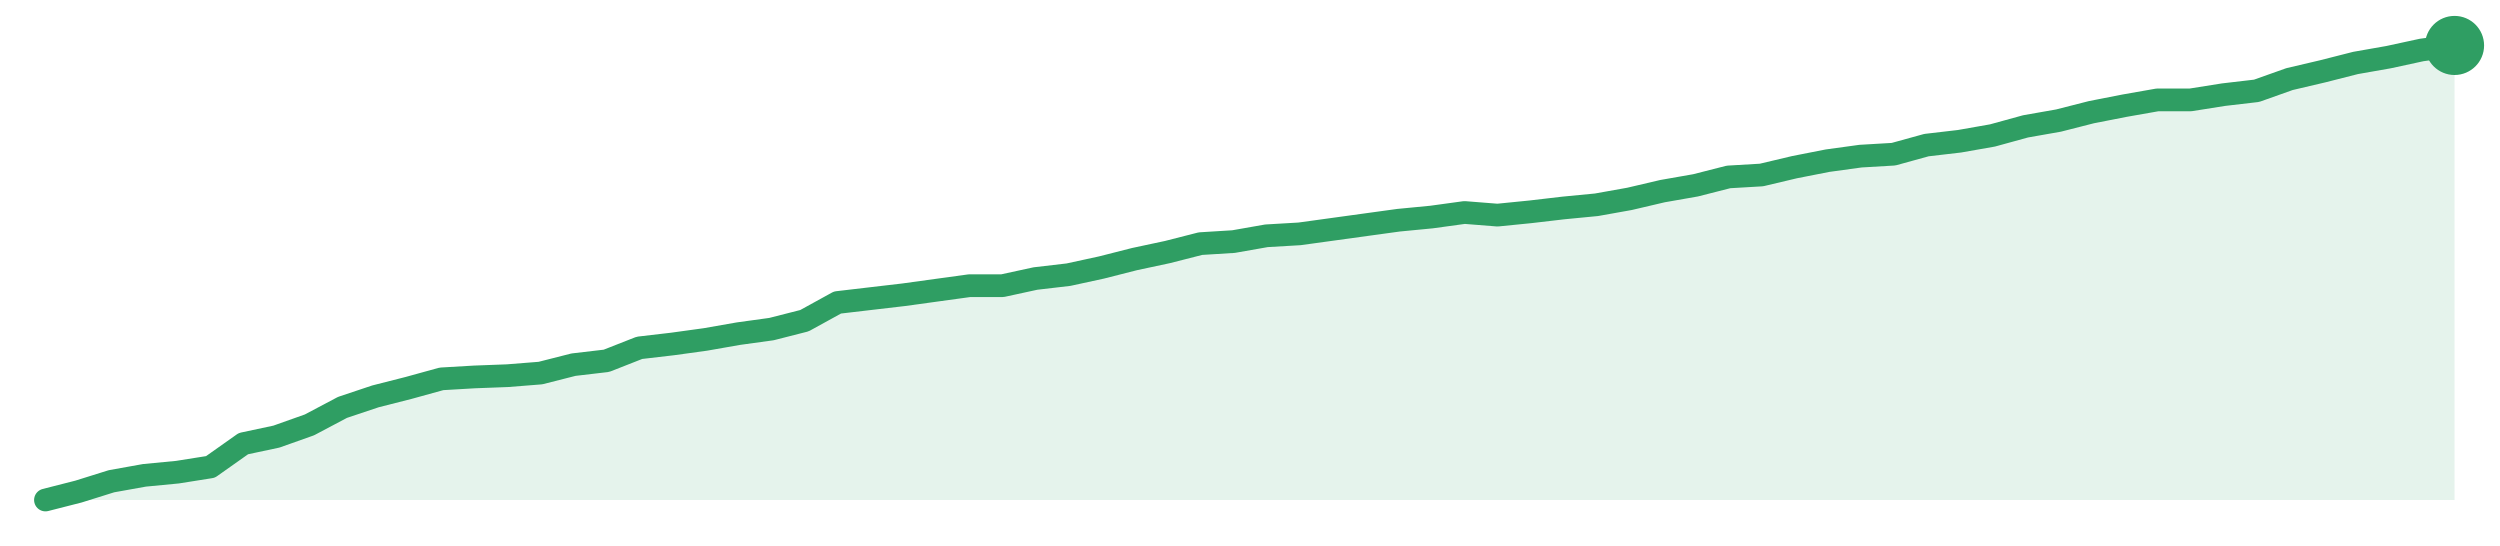
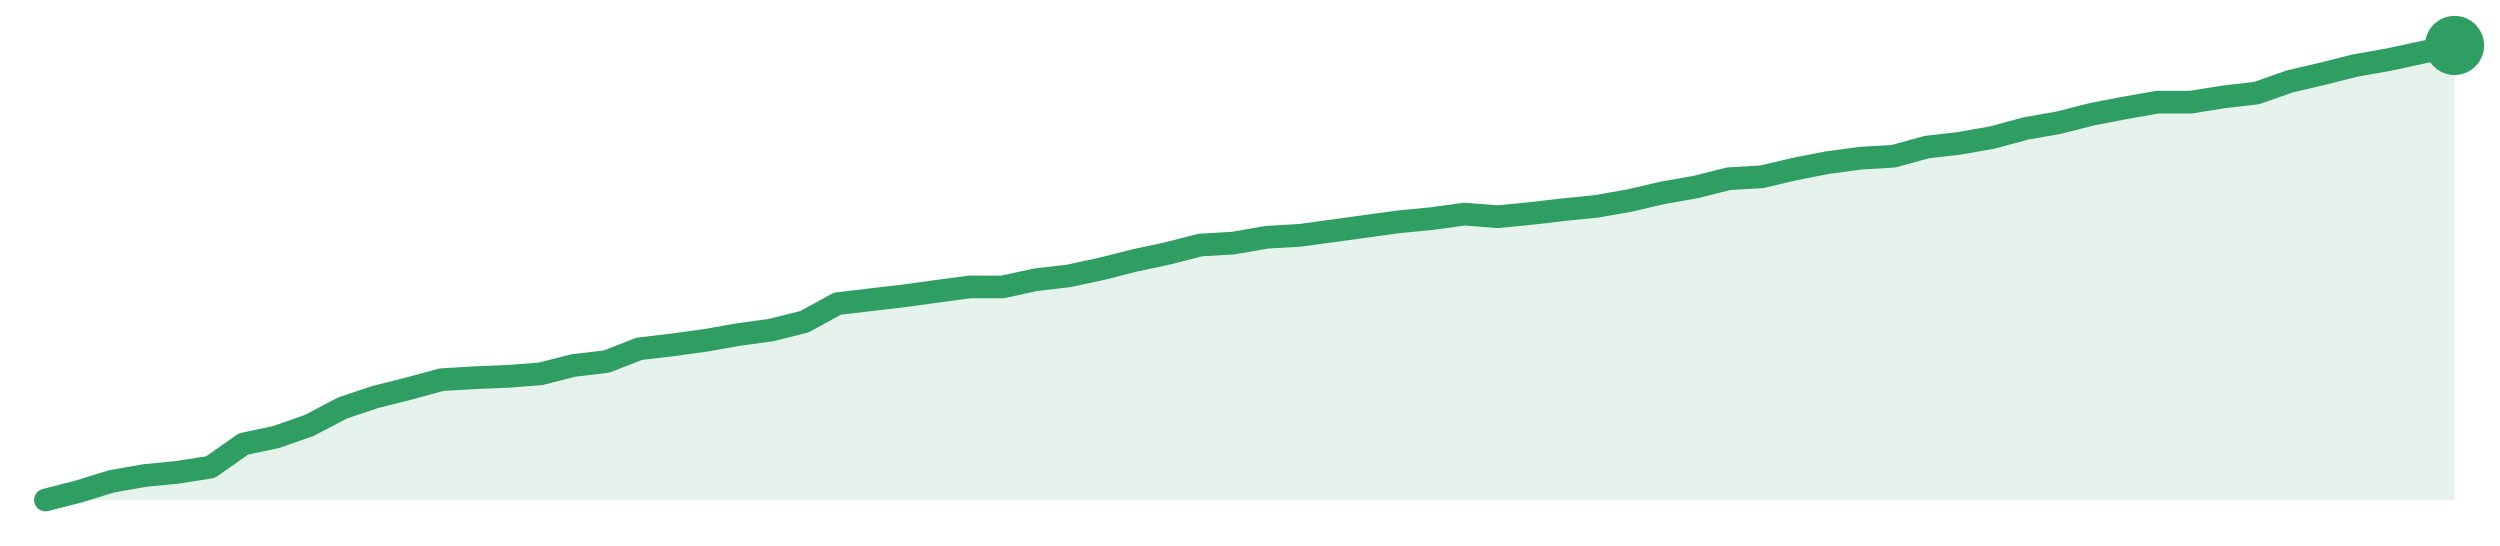
<svg xmlns="http://www.w3.org/2000/svg" width="220" height="48" viewBox="0 0 220 48" role="img" aria-label="trend">
-   <path d="M4.0,44.0 L4.0,44.0 L6.9,43.26 L9.81,42.35 L12.71,41.83 L15.62,41.55 L18.52,41.09 L21.42,39.04 L24.33,38.42 L27.23,37.39 L30.14,35.85 L33.04,34.88 L35.95,34.14 L38.85,33.34 L41.75,33.17 L44.66,33.06 L47.56,32.83 L50.47,32.09 L53.37,31.75 L56.27,30.61 L59.18,30.27 L62.08,29.87 L64.99,29.36 L67.89,28.96 L70.79,28.22 L73.7,26.62 L76.6,26.28 L79.51,25.94 L82.41,25.54 L85.32,25.14 L88.22,25.14 L91.12,24.51 L94.03,24.17 L96.93,23.54 L99.84,22.8 L102.74,22.18 L105.64,21.44 L108.55,21.26 L111.45,20.75 L114.36,20.58 L117.26,20.18 L120.16,19.78 L123.07,19.38 L125.97,19.1 L128.88,18.7 L131.78,18.93 L134.68,18.64 L137.59,18.3 L140.49,18.02 L143.4,17.5 L146.3,16.82 L149.21,16.31 L152.11,15.57 L155.01,15.4 L157.92,14.71 L160.82,14.14 L163.73,13.74 L166.63,13.57 L169.53,12.77 L172.44,12.43 L175.34,11.92 L178.25,11.12 L181.15,10.61 L184.05,9.87 L186.96,9.3 L189.86,8.79 L192.77,8.79 L195.67,8.33 L198.58,7.99 L201.48,6.96 L204.38,6.28 L207.29,5.54 L210.19,5.03 L213.1,4.4 L216.0,4.0 L216.0,44.0 Z" fill="#2f9e631f" />
-   <path d="M4.0,44.0 L6.9,43.26 L9.81,42.35 L12.71,41.83 L15.62,41.55 L18.52,41.09 L21.42,39.04 L24.33,38.42 L27.23,37.39 L30.14,35.85 L33.04,34.88 L35.95,34.14 L38.85,33.34 L41.75,33.17 L44.66,33.06 L47.56,32.83 L50.47,32.09 L53.37,31.75 L56.27,30.61 L59.18,30.27 L62.08,29.87 L64.99,29.36 L67.89,28.96 L70.79,28.22 L73.7,26.62 L76.6,26.28 L79.51,25.94 L82.41,25.54 L85.32,25.14 L88.22,25.14 L91.12,24.51 L94.03,24.17 L96.93,23.54 L99.84,22.8 L102.74,22.18 L105.64,21.44 L108.55,21.26 L111.45,20.75 L114.36,20.58 L117.26,20.18 L120.16,19.78 L123.07,19.38 L125.97,19.1 L128.88,18.7 L131.78,18.93 L134.68,18.64 L137.59,18.3 L140.49,18.02 L143.4,17.5 L146.3,16.82 L149.21,16.31 L152.11,15.57 L155.01,15.4 L157.92,14.71 L160.82,14.14 L163.73,13.74 L166.63,13.57 L169.53,12.77 L172.44,12.43 L175.34,11.92 L178.25,11.12 L181.15,10.61 L184.05,9.87 L186.96,9.3 L189.86,8.79 L192.77,8.79 L195.67,8.33 L198.58,7.99 L201.48,6.96 L204.38,6.28 L207.29,5.54 L210.19,5.03 L213.1,4.4 L216.0,4.0" fill="none" stroke="#2f9e63" stroke-width="2" stroke-linejoin="round" stroke-linecap="round" />
+   <path d="M4.0,44.0 L4.0,44.0 L6.9,43.26 L9.81,42.36 L12.71,41.85 L15.62,41.56 L18.52,41.11 L21.42,39.07 L24.33,38.45 L27.23,37.43 L30.14,35.9 L33.04,34.93 L35.95,34.2 L38.85,33.41 L41.75,33.24 L44.66,33.12 L47.56,32.9 L50.47,32.16 L53.37,31.82 L56.27,30.69 L59.18,30.35 L62.08,29.95 L64.99,29.44 L67.89,29.04 L70.79,28.31 L73.7,26.72 L76.6,26.38 L79.51,26.04 L82.41,25.64 L85.32,25.25 L88.22,25.25 L91.12,24.62 L94.03,24.28 L96.93,23.66 L99.84,22.92 L102.74,22.3 L105.64,21.56 L108.55,21.39 L111.45,20.88 L114.36,20.71 L117.26,20.32 L120.16,19.92 L123.07,19.52 L125.97,19.24 L128.88,18.84 L131.78,19.07 L134.68,18.79 L137.59,18.45 L140.49,18.16 L143.4,17.65 L146.3,16.97 L149.21,16.46 L152.11,15.73 L155.01,15.56 L157.92,14.88 L160.82,14.31 L163.73,13.92 L166.63,13.75 L169.53,12.95 L172.44,12.61 L175.34,12.1 L178.25,11.31 L181.15,10.8 L184.05,10.06 L186.96,9.5 L189.86,8.99 L192.77,8.99 L195.67,8.53 L198.58,8.19 L201.48,7.17 L204.38,6.49 L207.29,5.76 L210.19,5.25 L213.1,4.62 L216.0,4.0 L216.0,44.0 Z" fill="#2f9e631f" />
+   <path d="M4.0,44.0 L6.9,43.26 L9.81,42.36 L12.71,41.85 L15.62,41.56 L18.52,41.11 L21.42,39.07 L24.33,38.45 L27.23,37.43 L30.14,35.9 L33.04,34.93 L35.95,34.2 L38.85,33.41 L41.75,33.24 L44.66,33.12 L47.56,32.9 L50.47,32.16 L53.37,31.82 L56.27,30.69 L59.18,30.35 L62.08,29.95 L64.99,29.44 L67.89,29.04 L70.79,28.31 L73.7,26.72 L76.6,26.38 L79.51,26.04 L82.41,25.64 L85.32,25.25 L88.22,25.25 L91.12,24.62 L94.03,24.28 L96.93,23.66 L99.84,22.92 L102.74,22.3 L105.64,21.56 L108.55,21.39 L111.45,20.88 L114.36,20.71 L117.26,20.32 L120.16,19.92 L123.07,19.52 L125.97,19.24 L128.88,18.84 L131.78,19.07 L134.68,18.79 L137.59,18.45 L140.49,18.16 L143.4,17.65 L146.3,16.97 L149.21,16.46 L152.11,15.73 L155.01,15.56 L157.92,14.88 L160.82,14.31 L163.73,13.92 L166.63,13.75 L169.53,12.95 L172.44,12.61 L175.34,12.1 L178.25,11.31 L181.15,10.8 L184.05,10.06 L186.96,9.5 L189.86,8.99 L192.77,8.99 L195.67,8.53 L198.58,8.19 L201.48,7.17 L204.38,6.49 L207.29,5.76 L210.19,5.25 L213.1,4.62 L216.0,4.0" fill="none" stroke="#2f9e63" stroke-width="2" stroke-linejoin="round" stroke-linecap="round" />
  <circle cx="216.0" cy="4.0" r="2.6" fill="#2f9e63" />
</svg>
